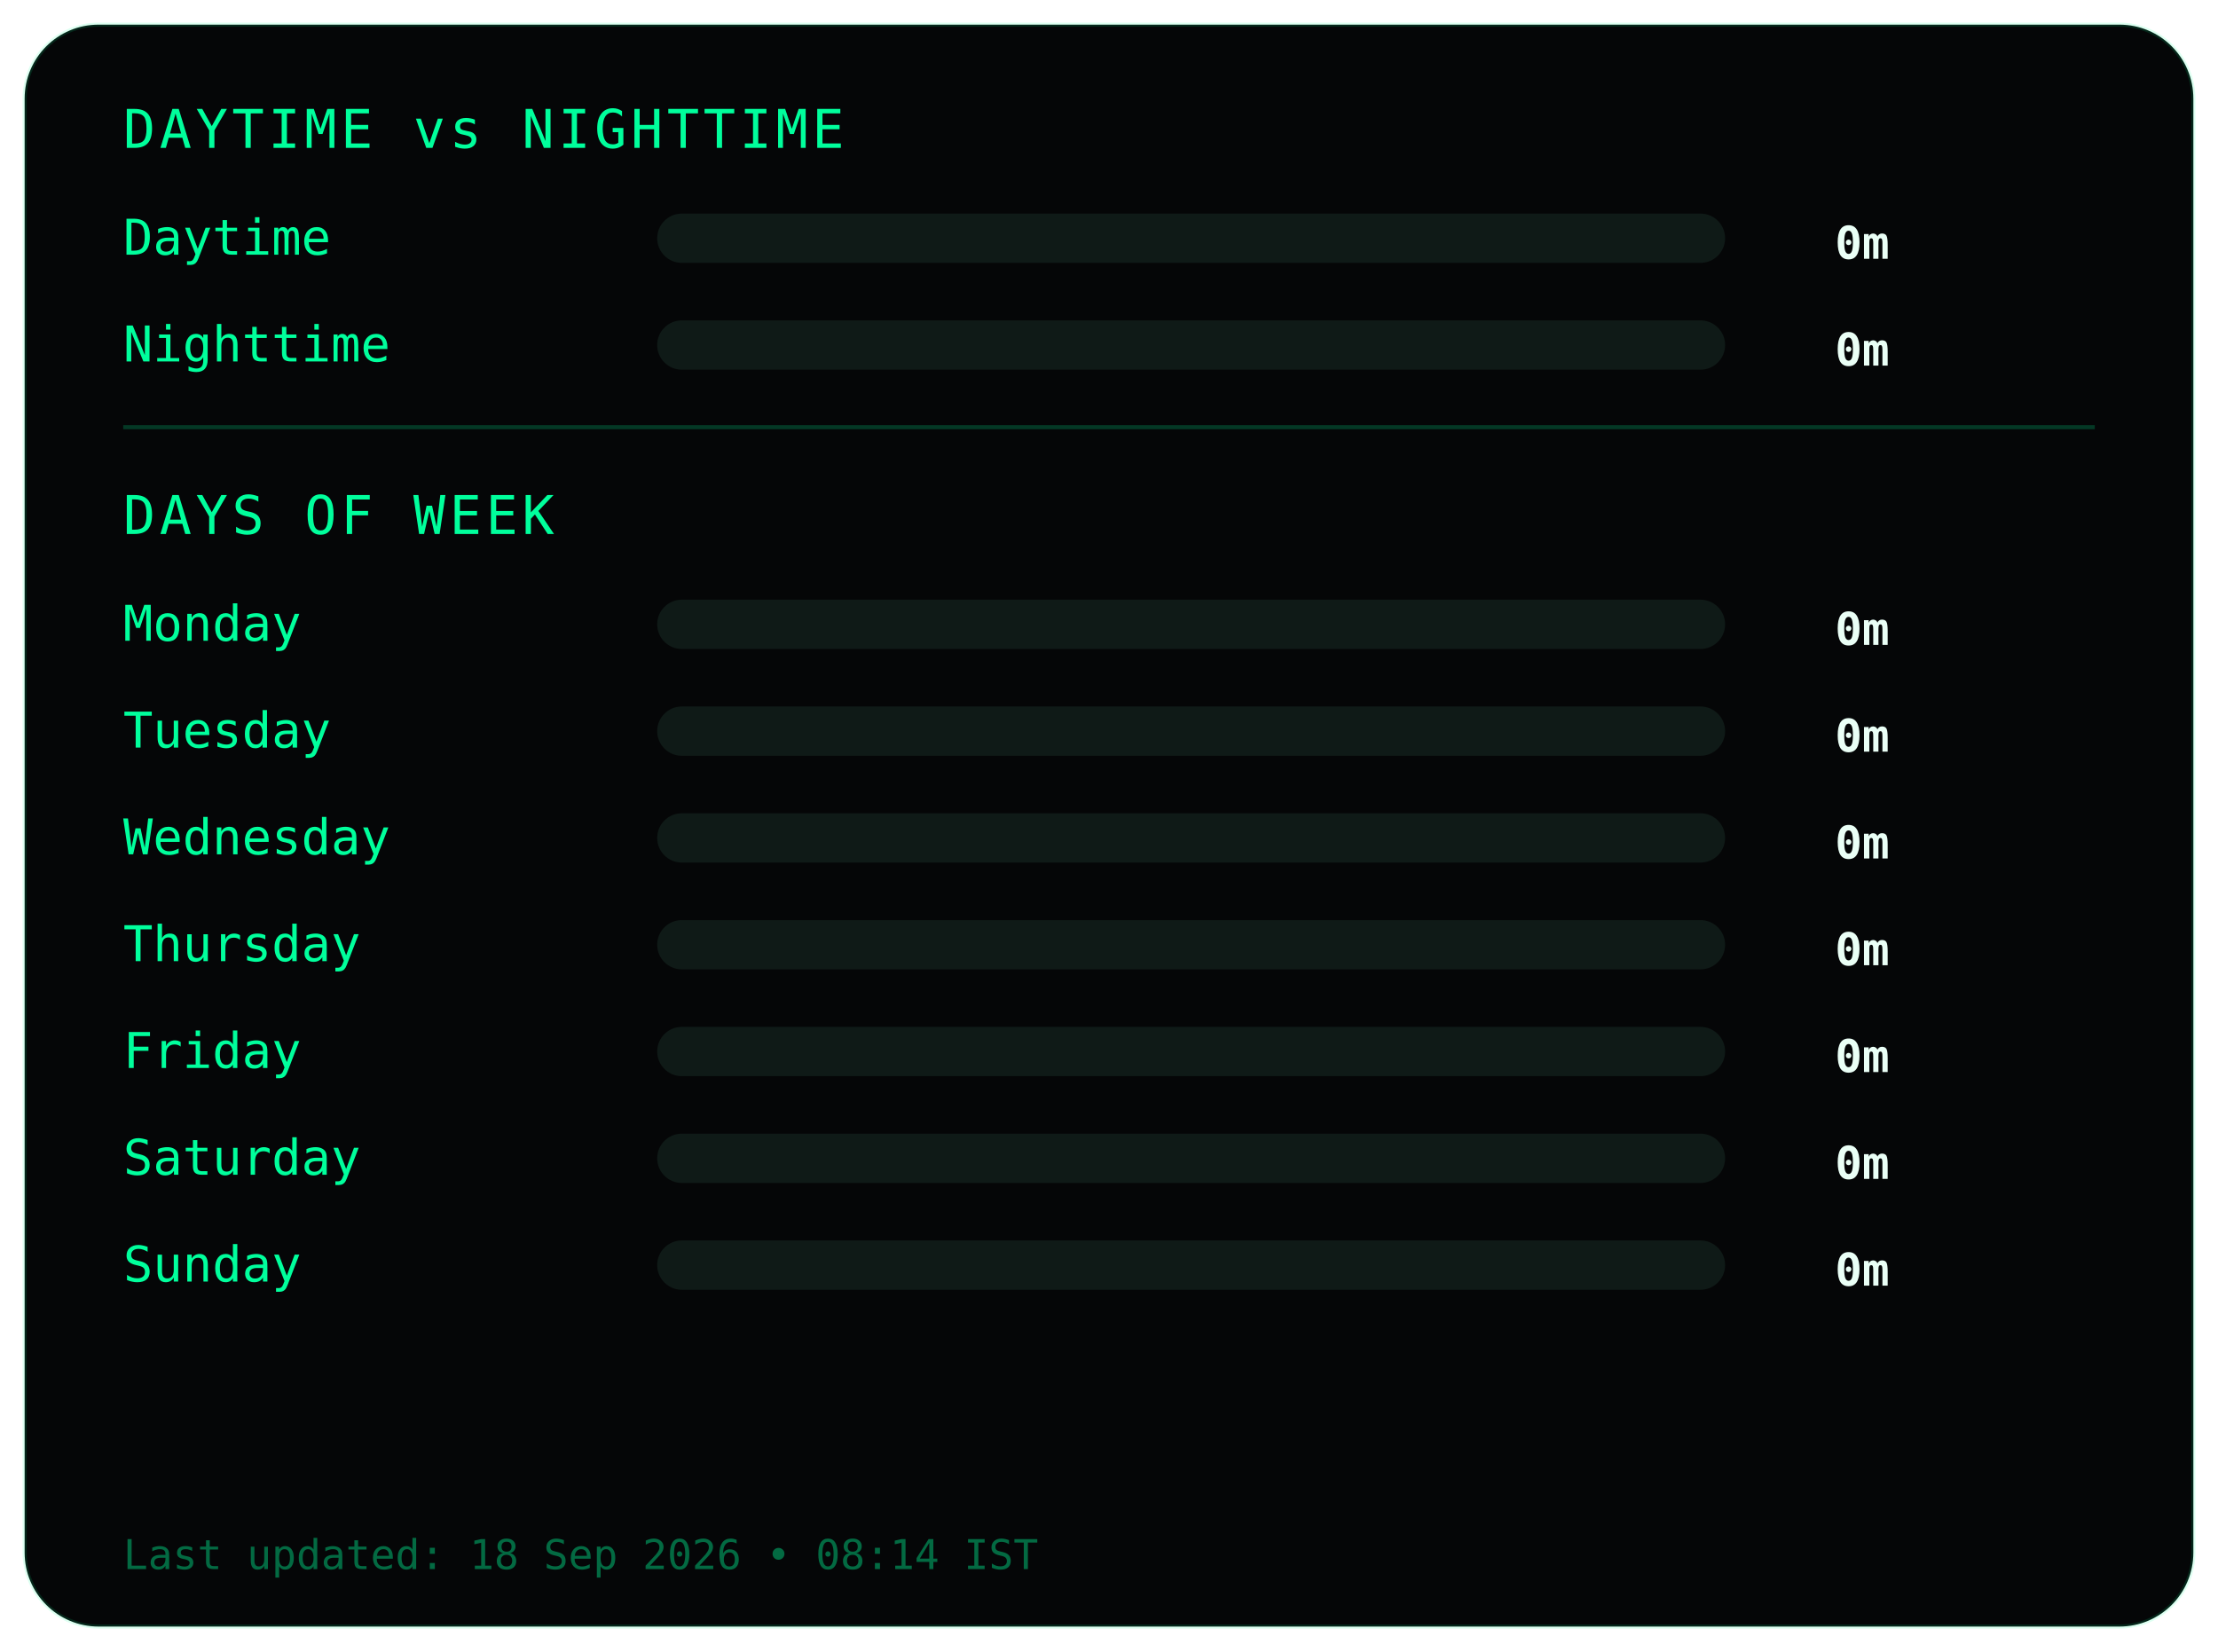
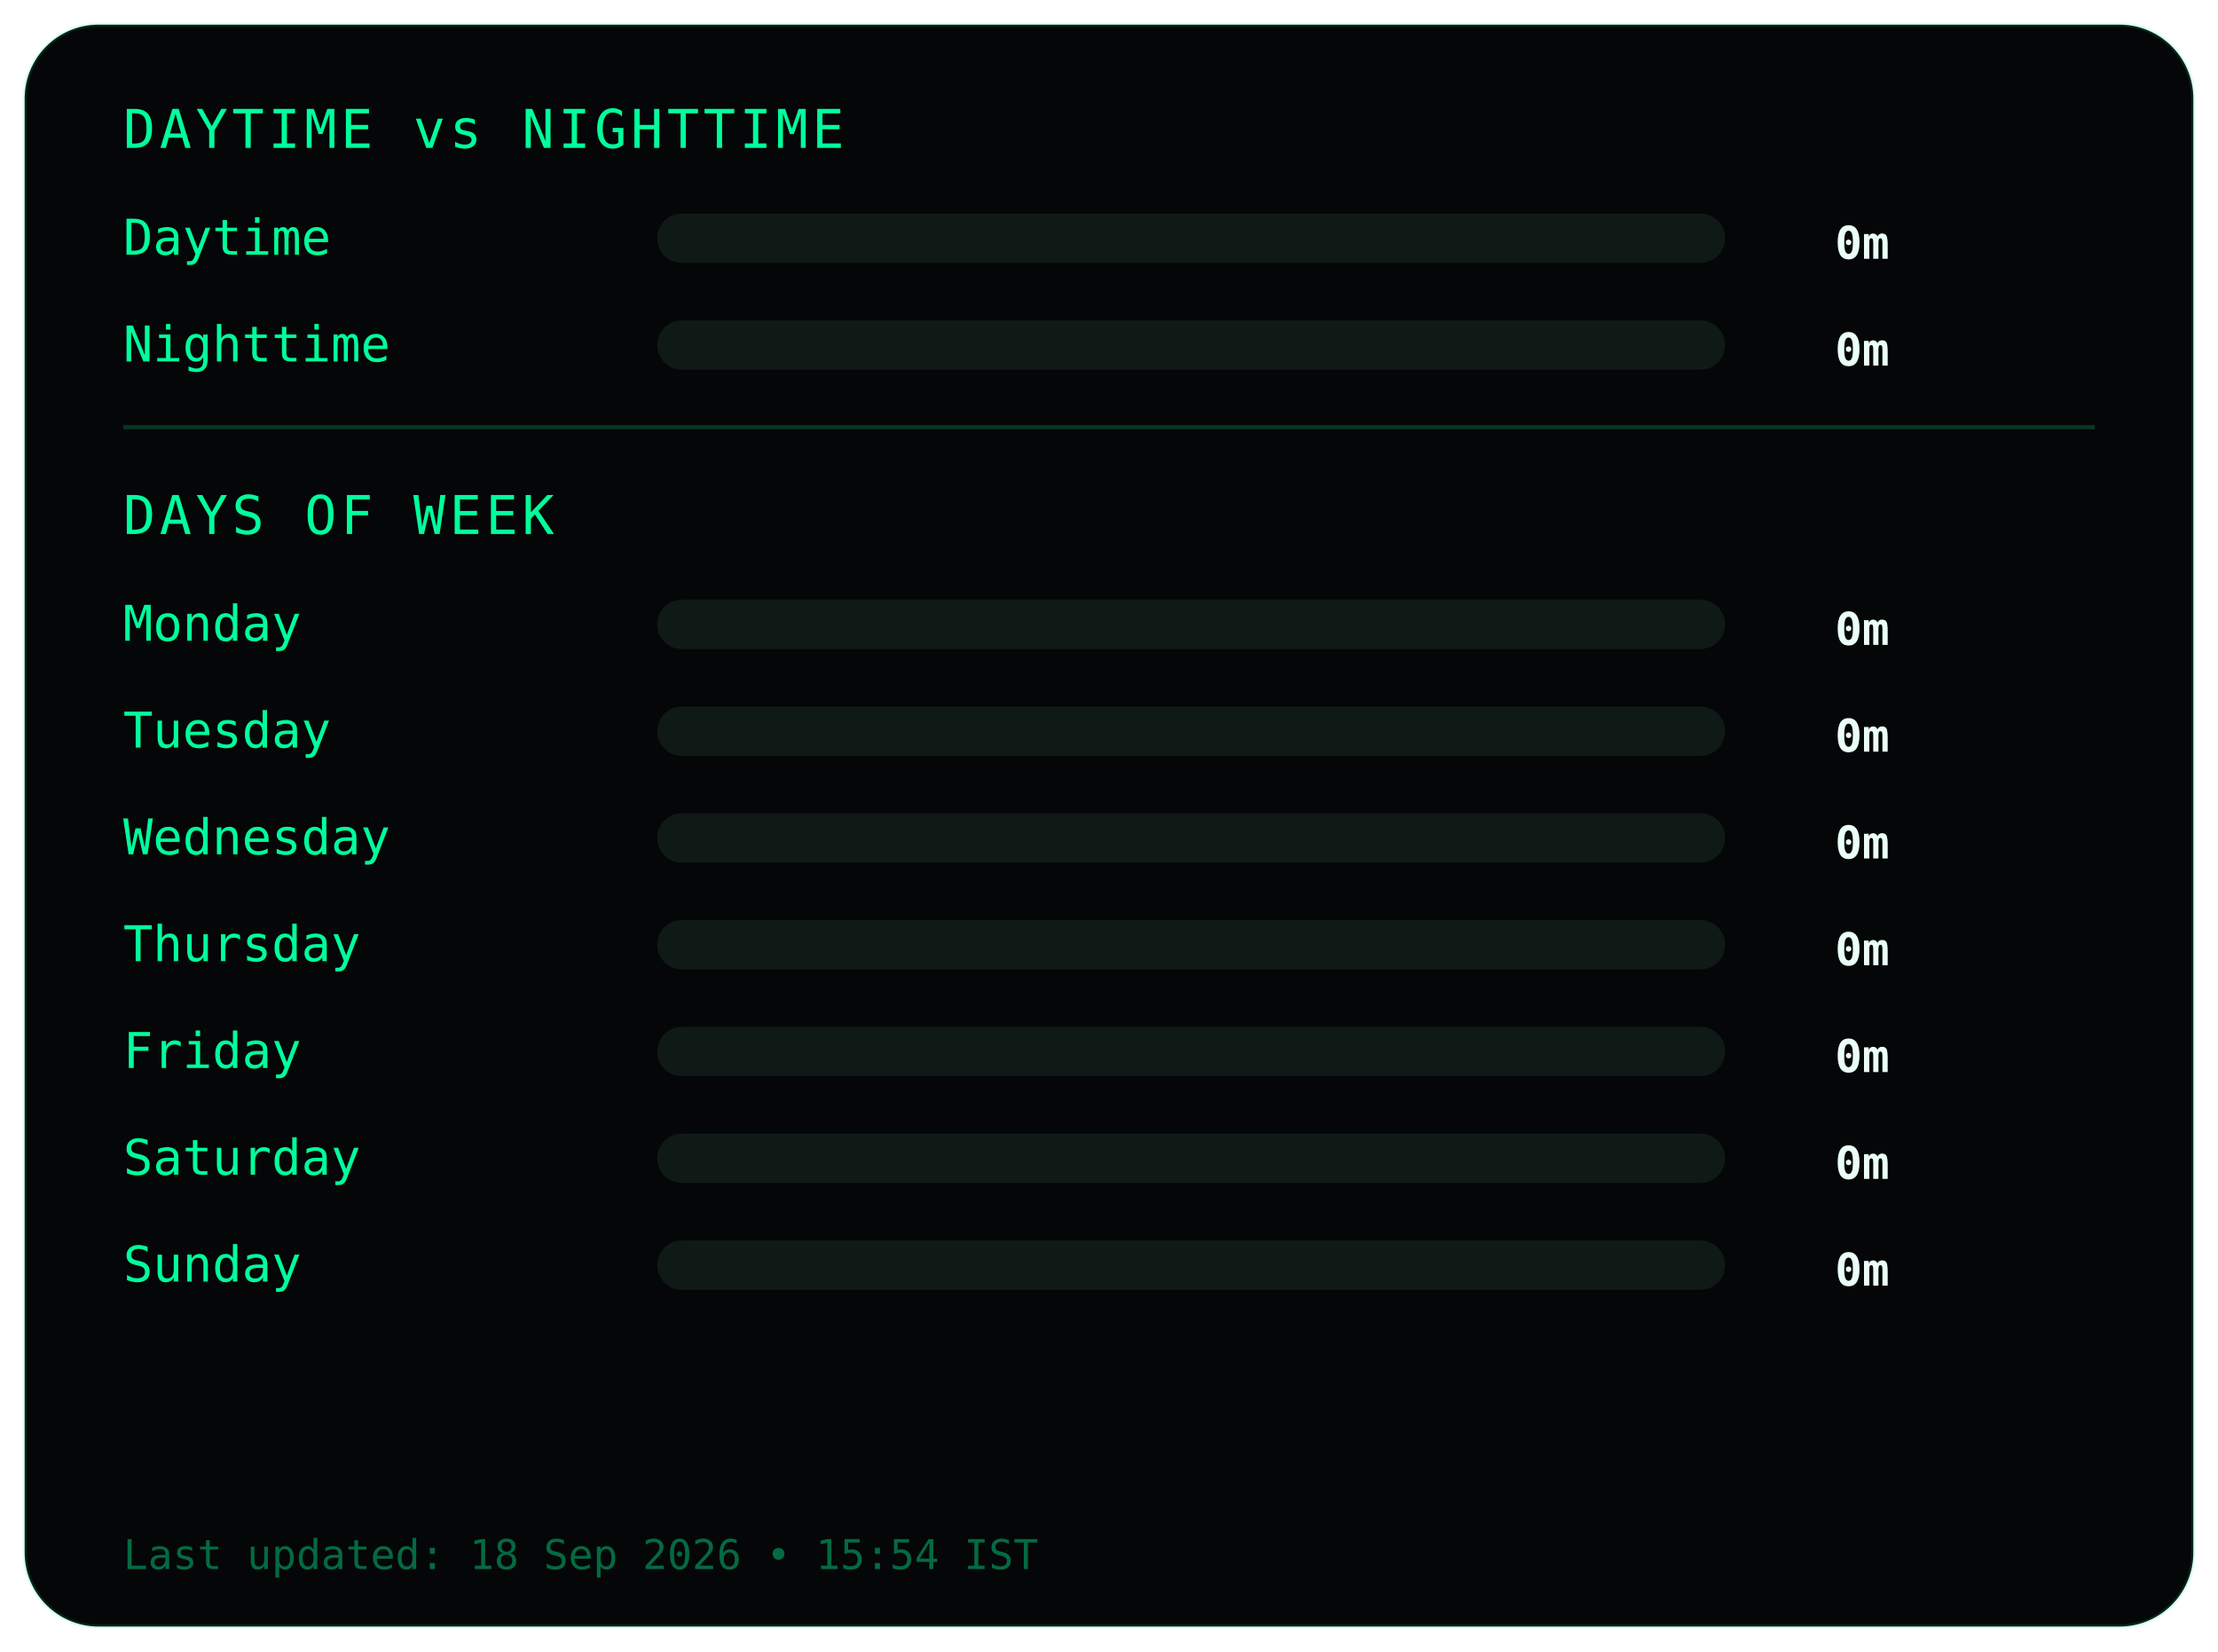
<svg xmlns="http://www.w3.org/2000/svg" width="540" height="402">
  <style>
.frame {
  fill:#050607;
  stroke:#00ff9c22;
  stroke-width:1;
}
.title {
  fill:#00ff9c;
  font-family:monospace;
  font-size:13px;
  letter-spacing:1px;
}
.label {
  fill:#00ff9c;
  font-family:monospace;
  font-size:12px;
}
.value {
  fill:#eafff6;
  font-family:monospace;
  font-size:11px;
  font-weight:bold;
  text-anchor:end;
}
.bar-bg { fill:#0f1a17; }
.bar { fill:#00ff9c; }
.divider { stroke:#00ff9c33; }
.footer {
  fill:#00ff9c66;
  font-family:monospace;
  font-size:10px;
}
</style>
  <rect class="frame" x="6" y="6" rx="18" width="528" height="390" />
  <text class="title" x="30" y="36">DAYTIME vs NIGHTTIME</text>
  <text class="label" x="30" y="62">Daytime</text>
  <rect class="bar-bg" x="160" y="52" width="260" height="12" rx="6" />
  <rect class="bar" x="160" y="52" width="0" height="12" rx="6" />
  <text class="value" x="460" y="63">0m</text>
  <text class="label" x="30" y="88">Nighttime</text>
  <rect class="bar-bg" x="160" y="78" width="260" height="12" rx="6" />
  <rect class="bar" x="160" y="78" width="0" height="12" rx="6" />
  <text class="value" x="460" y="89">0m</text>
  <line class="divider" x1="30" y1="104" x2="510" y2="104" />
  <text class="title" x="30" y="130">DAYS OF WEEK</text>
  <text class="label" x="30" y="156">Monday</text>
  <rect class="bar-bg" x="160" y="146" width="260" height="12" rx="6" />
  <rect class="bar" x="160" y="146" width="0" height="12" rx="6" />
  <text class="value" x="460" y="157">0m</text>
  <text class="label" x="30" y="182">Tuesday</text>
  <rect class="bar-bg" x="160" y="172" width="260" height="12" rx="6" />
  <rect class="bar" x="160" y="172" width="0" height="12" rx="6" />
  <text class="value" x="460" y="183">0m</text>
  <text class="label" x="30" y="208">Wednesday</text>
  <rect class="bar-bg" x="160" y="198" width="260" height="12" rx="6" />
  <rect class="bar" x="160" y="198" width="0" height="12" rx="6" />
  <text class="value" x="460" y="209">0m</text>
  <text class="label" x="30" y="234">Thursday</text>
  <rect class="bar-bg" x="160" y="224" width="260" height="12" rx="6" />
  <rect class="bar" x="160" y="224" width="0" height="12" rx="6" />
  <text class="value" x="460" y="235">0m</text>
  <text class="label" x="30" y="260">Friday</text>
  <rect class="bar-bg" x="160" y="250" width="260" height="12" rx="6" />
  <rect class="bar" x="160" y="250" width="0" height="12" rx="6" />
  <text class="value" x="460" y="261">0m</text>
  <text class="label" x="30" y="286">Saturday</text>
  <rect class="bar-bg" x="160" y="276" width="260" height="12" rx="6" />
  <rect class="bar" x="160" y="276" width="0" height="12" rx="6" />
  <text class="value" x="460" y="287">0m</text>
  <text class="label" x="30" y="312">Sunday</text>
  <rect class="bar-bg" x="160" y="302" width="260" height="12" rx="6" />
  <rect class="bar" x="160" y="302" width="0" height="12" rx="6" />
  <text class="value" x="460" y="313">0m</text>
  <text class="footer" x="30" y="382">
- Last updated: 18 Sep 2026 • 08:14 IST
+ Last updated: 18 Sep 2026 • 15:54 IST
</text>
</svg>
